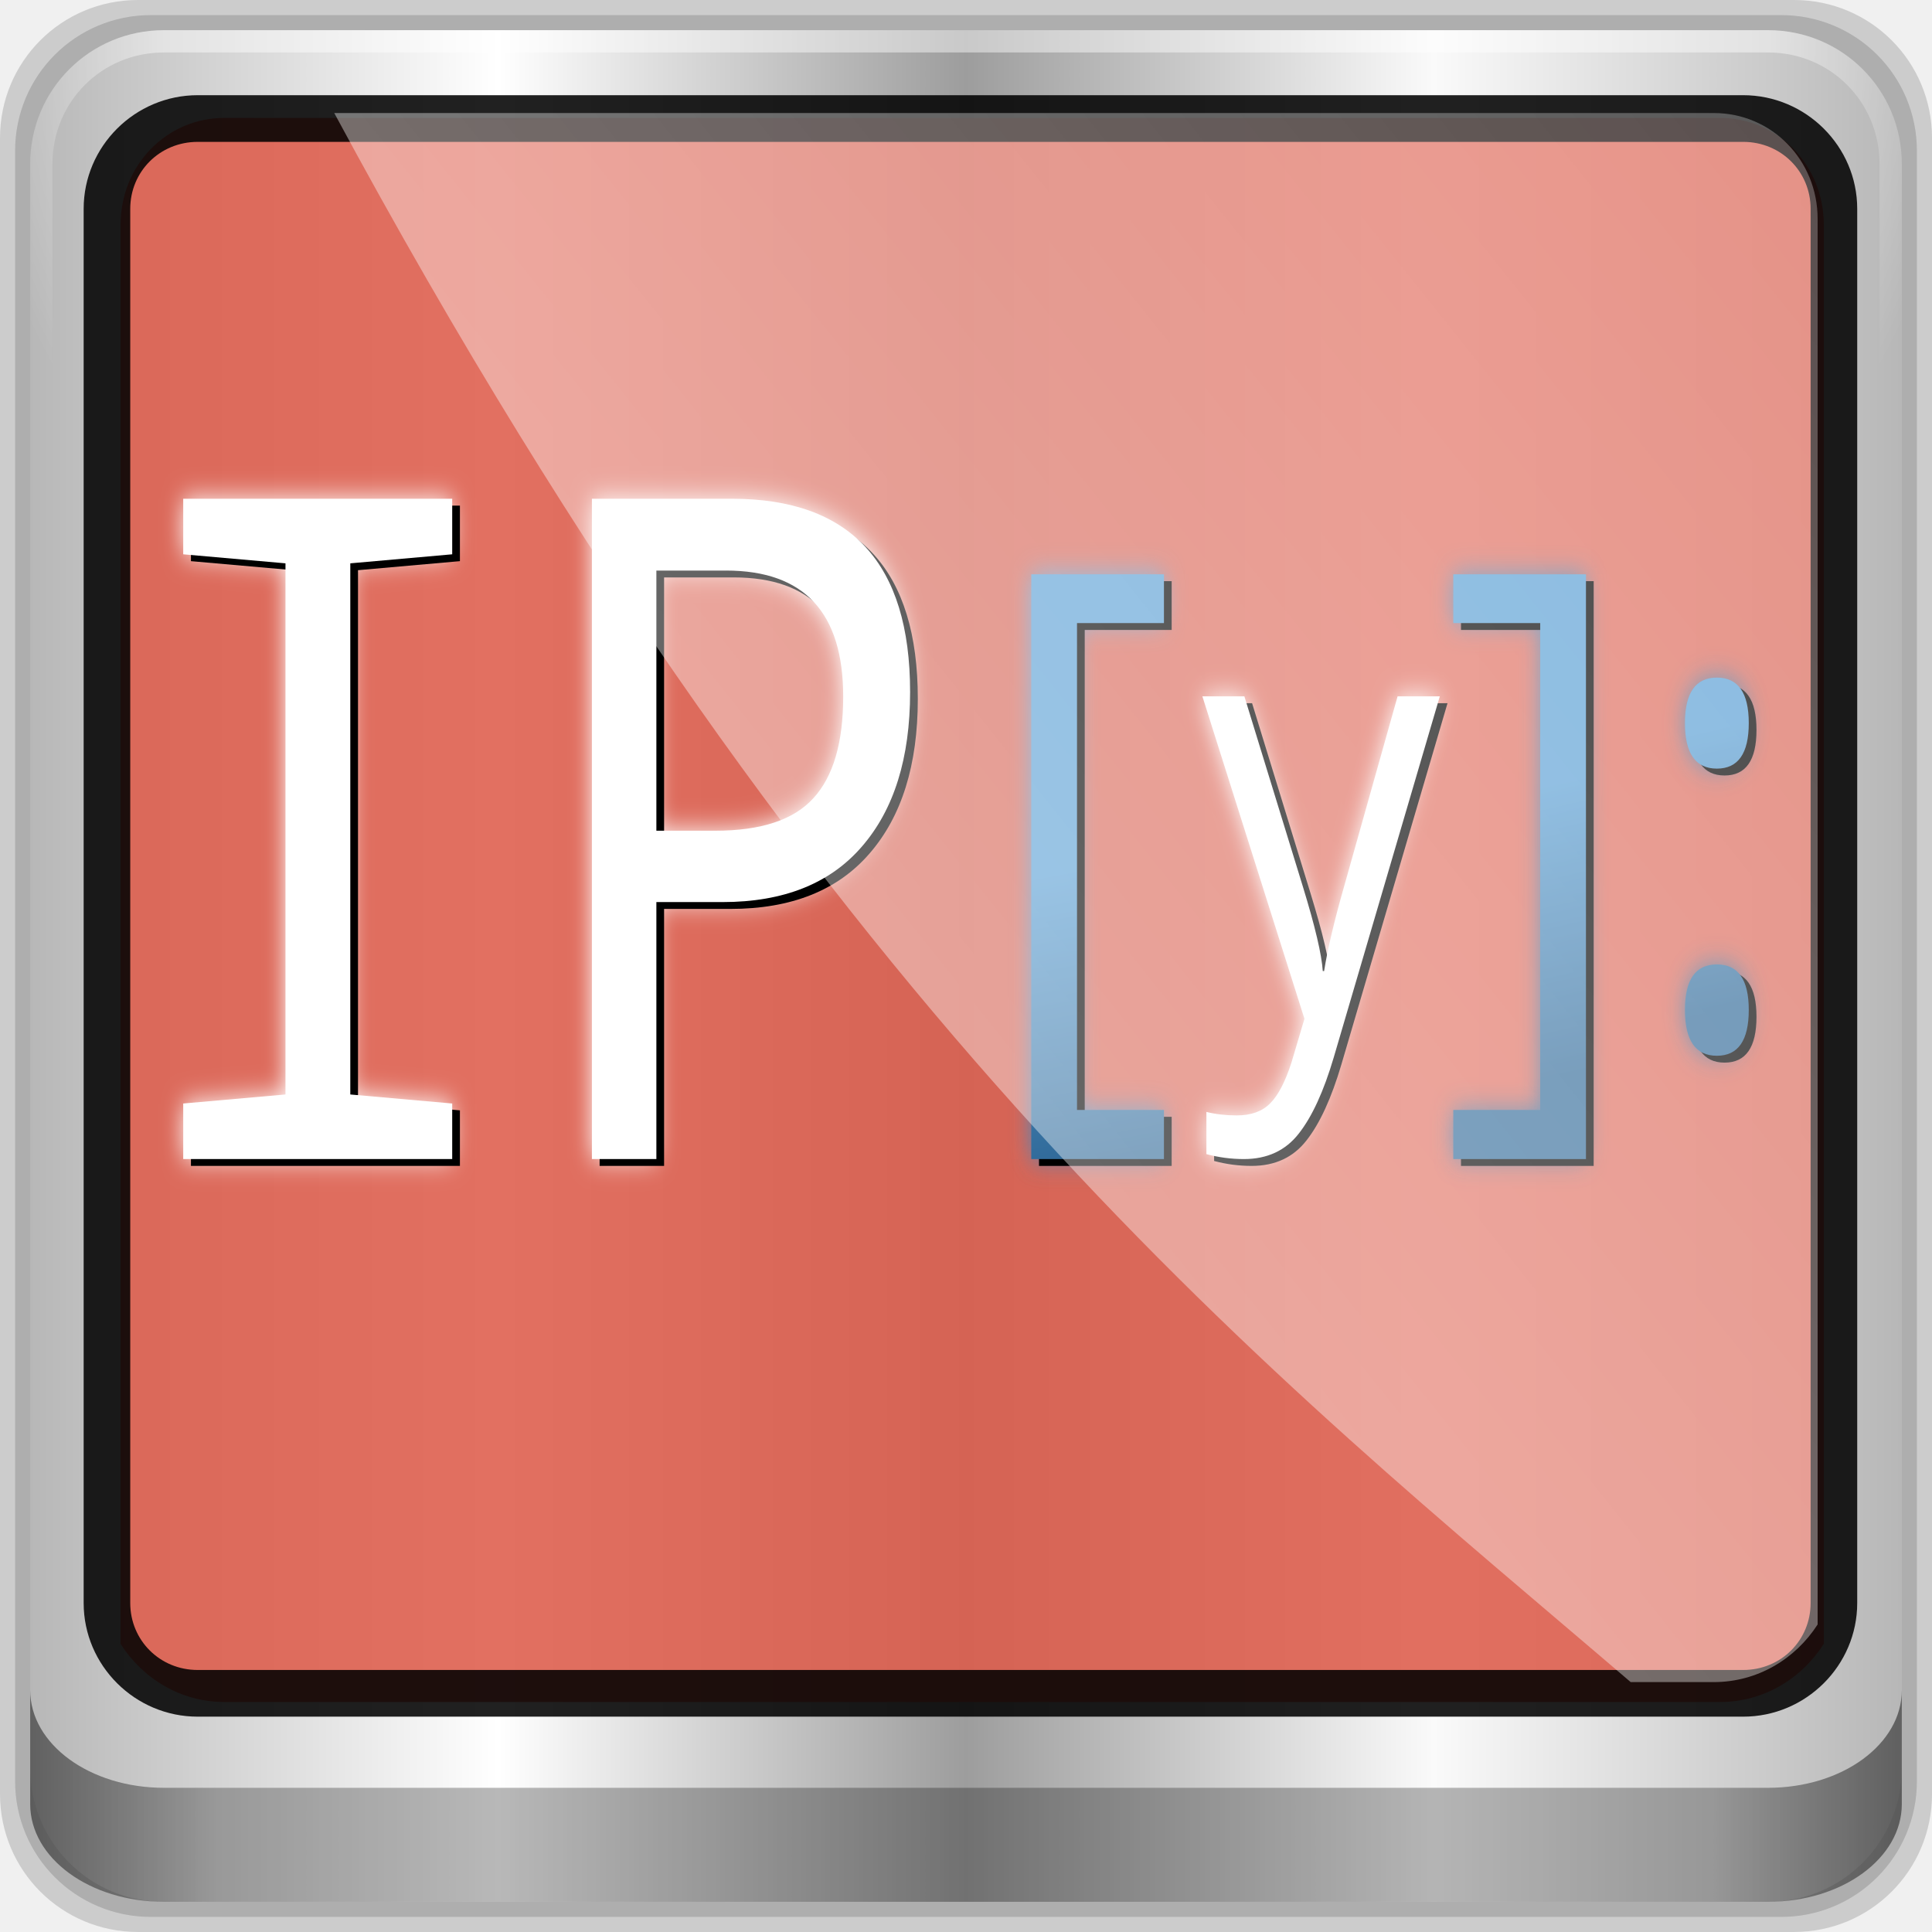
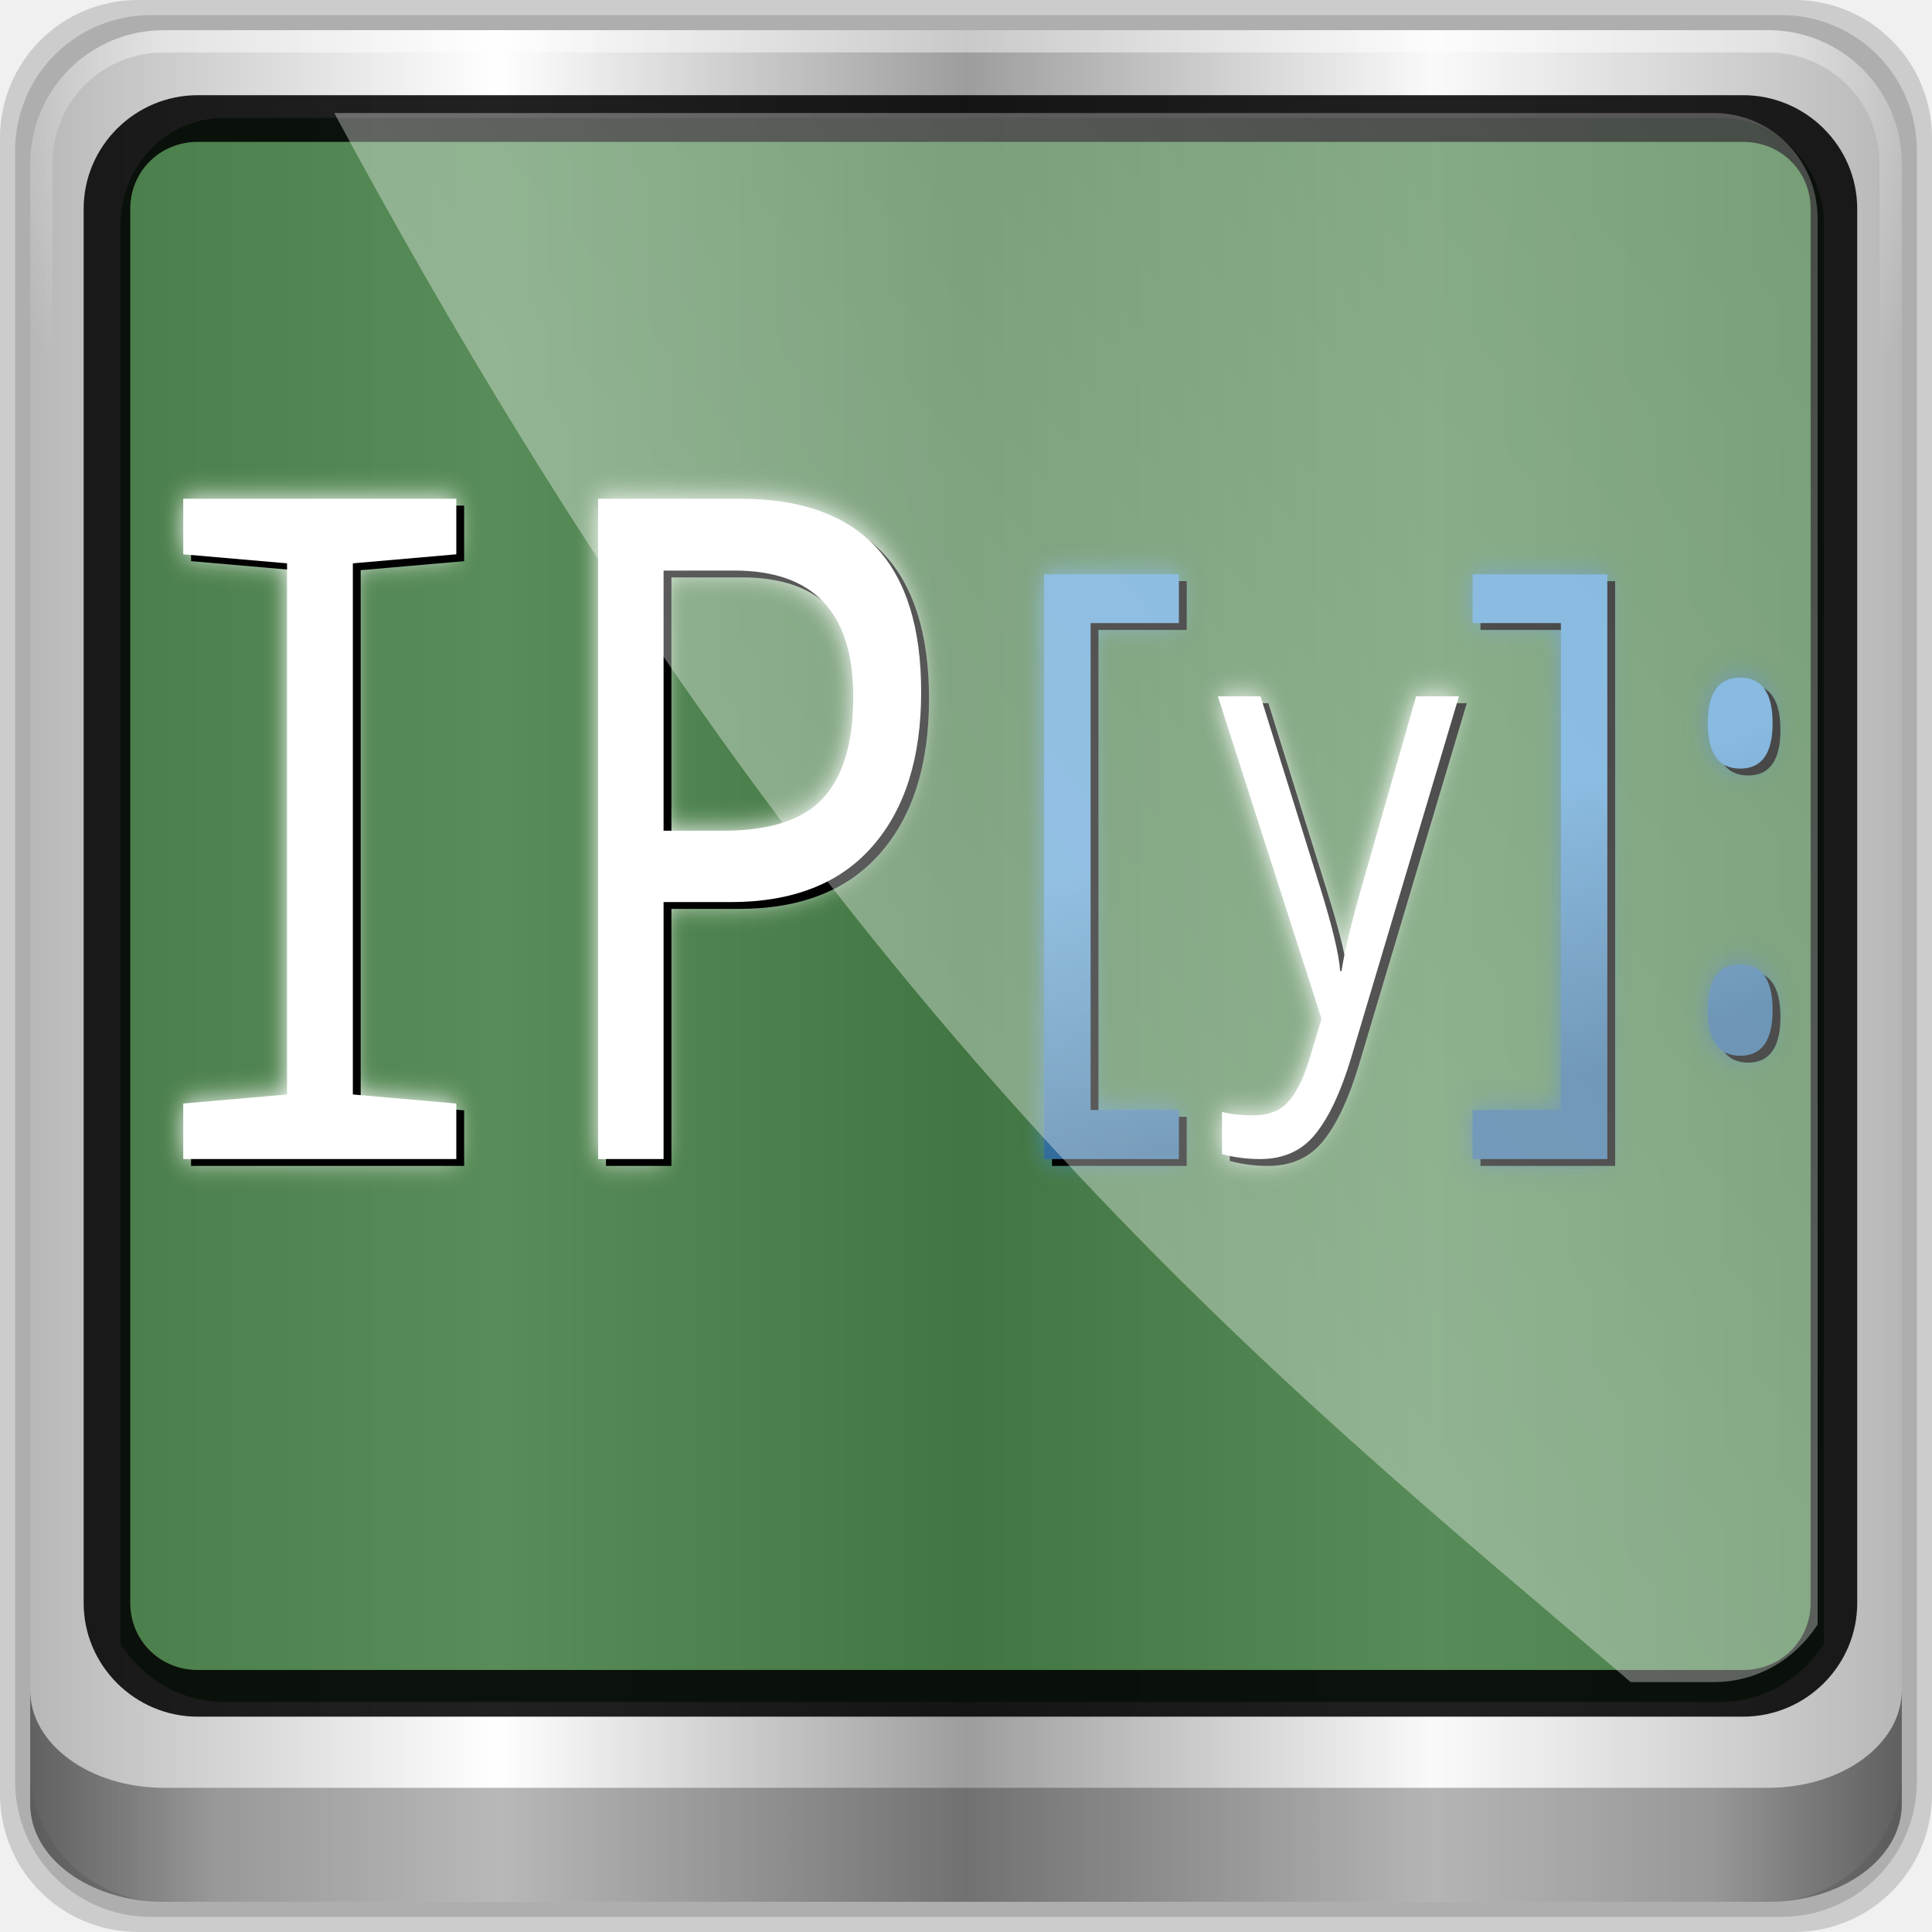
<svg xmlns="http://www.w3.org/2000/svg" xmlns:xlink="http://www.w3.org/1999/xlink" width="96" height="96" id="svg2" version="1.1">
  <defs id="defs4">
    <linearGradient id="linearGradient990">
      <stop id="stop992" offset="0" style="stop-color:#d4d4d4;stop-opacity:1;" />
      <stop style="stop-color:#f6f6f6;stop-opacity:1;" offset="0.188" id="stop998" />
      <stop style="stop-color:#a7a7a7;stop-opacity:1;" offset="0.33" id="stop994" />
      <stop id="stop1026" offset="0.665" style="stop-color:#919191;stop-opacity:1;" />
      <stop style="stop-color:#868686;stop-opacity:1;" offset="0.833" id="stop1028" />
      <stop id="stop1032" offset="0.924" style="stop-color:#868686;stop-opacity:1;" />
      <stop id="stop1030" offset="0.968" style="stop-color:#aaaaaa;stop-opacity:1;" />
      <stop id="stop996" offset="1" style="stop-color:#c2c2c2;stop-opacity:1;" />
    </linearGradient>
    <linearGradient id="linearGradient826">
      <stop style="stop-color:#ffffff;stop-opacity:1;" offset="0" id="stop828" />
      <stop style="stop-color:#ffffff;stop-opacity:0.695;" offset="1" id="stop830" />
    </linearGradient>
    <style id="style1439" type="text/css">

    @font-face { font-family:"Inconsolata";src:url("#FontID0") format(svg)}
    .fil0 {fill:#1F1A17}
    .fil2 {fill:#006633}
    .fil1 {fill:#1F1A17}
    .fnt1 {font-weight:500;font-size:3.528;font-family:'Inconsolata'}
    .fnt0 {font-weight:500;font-size:6.35;font-family:'Inconsolata'}

  </style>
    <linearGradient id="linearGradient4689">
      <stop style="stop-color:#5a9fd4;stop-opacity:1" offset="0" id="stop4691" />
      <stop style="stop-color:#306998;stop-opacity:1" offset="1" id="stop4693" />
    </linearGradient>
    <linearGradient id="linearGradient5602-7-3-9-8">
      <stop offset="0" style="stop-color:#579457;stop-opacity:1;" id="stop5604-6-70-0-5" />
      <stop offset="1" style="stop-color:#558455;stop-opacity:1;" id="stop5606-0-9-2-0" />
    </linearGradient>
    <linearGradient id="linearGradient13990">
      <stop style="stop-color:#003366;stop-opacity:1;" offset="0" id="stop13992" />
      <stop style="stop-color:#003366;stop-opacity:0;" offset="1" id="stop13994" />
    </linearGradient>
    <linearGradient xlink:href="#linearGradient6139-0" id="linearGradient4098" gradientUnits="userSpaceOnUse" gradientTransform="matrix(1.135375,0,0,1.133663,-40.03712,-46.78764)" x1="6" y1="47" x2="90" y2="47" />
    <linearGradient id="linearGradient6139-0">
      <stop id="stop6141-2" offset="0" style="stop-color:#b7b7b7;stop-opacity:1;" />
      <stop style="stop-color:#ffffff;stop-opacity:1;" offset="0.25" id="stop6151-0" />
      <stop style="stop-color:#9d9d9d;stop-opacity:1;" offset="0.5" id="stop6147-1" />
      <stop id="stop6149-4" offset="0.75" style="stop-color:#fafafa;stop-opacity:1;" />
      <stop id="stop6143-4" offset="1" style="stop-color:#b7b7b7;stop-opacity:1;" />
    </linearGradient>
    <radialGradient xlink:href="#linearGradient4091-0-3-0-7" id="radialGradient4102" gradientUnits="userSpaceOnUse" gradientTransform="matrix(-1.072173,0,0,-0.8750202,199.4643,-19.12555)" cx="48" cy="-27" fx="48" fy="-27" r="42" />
    <linearGradient id="linearGradient4091-0-3-0-7">
      <stop style="stop-color:#ffffff;stop-opacity:1;" offset="0" id="stop4093-3-6-4-2" />
      <stop id="stop4099-6-1-8-3" offset="0.8" style="stop-color:#ffffff;stop-opacity:1;" />
      <stop style="stop-color:#ffffff;stop-opacity:0;" offset="1" id="stop4095-1-0-7-9" />
    </linearGradient>
    <linearGradient xlink:href="#linearGradient3832-0-6-1-1" id="linearGradient4104" gradientUnits="userSpaceOnUse" gradientTransform="matrix(1,0,0,0.730891,200,23.0967)" x1="-94" y1="82.984" x2="-10.188" y2="82.984" />
    <linearGradient id="linearGradient3832-0-6-1-1">
      <stop style="stop-color:#000000;stop-opacity:1;" offset="0" id="stop3834-6-3-7-1" />
      <stop id="stop3872-2-4" offset="0.1" style="stop-color:#000000;stop-opacity:0.588;" />
      <stop style="stop-color:#000000;stop-opacity:0.588;" offset="0.9" id="stop3844-6-2-7-6" />
      <stop style="stop-color:#000000;stop-opacity:1;" offset="1" id="stop3836-5-0-2-9" />
    </linearGradient>
    <filter id="filter3174-4" color-interpolation-filters="sRGB">
      <feGaussianBlur stdDeviation="1.71" id="feGaussianBlur3176-3" />
    </filter>
    <linearGradient gradientUnits="userSpaceOnUse" xlink:href="#linearGradient3873-7" id="linearGradient3879-8-8" y2="48" x2="80" y1="48" x1="16" />
    <linearGradient id="linearGradient3873-7">
      <stop offset="0" style="stop-color:#f0f0f0;stop-opacity:1" id="stop3875-0" />
      <stop offset="1" style="stop-color:#b4b4b4;stop-opacity:1" id="stop3877-20-4" />
    </linearGradient>
    <radialGradient gradientUnits="userSpaceOnUse" xlink:href="#linearGradient3674-5-0" id="radialGradient3682-9" fy="48" fx="48" r="32" cy="48" cx="48" />
    <linearGradient id="linearGradient3674-5-0">
      <stop offset="0" style="stop-color:#ffffff;stop-opacity:1" id="stop3676-0-2" />
      <stop offset="0.3" style="stop-color:#ffffff;stop-opacity:1" id="stop3684-9" />
      <stop offset="0.9" style="stop-color:#f0f0f0;stop-opacity:1" id="stop3925-8-3" />
      <stop offset="1" style="stop-color:#d2d2d2;stop-opacity:1" id="stop3678-8-8" />
    </linearGradient>
    <filter id="filter3944-7" color-interpolation-filters="sRGB">
      <feGaussianBlur stdDeviation="0.436" id="feGaussianBlur3946-6" />
    </filter>
    <radialGradient gradientUnits="userSpaceOnUse" xlink:href="#linearGradient3893-7" id="radialGradient3901-4" fy="46.058" fx="48.001" r="3" cy="46.058" cx="48.001" />
    <linearGradient id="linearGradient3893-7">
      <stop offset="0" style="stop-color:#ffffff;stop-opacity:1" id="stop3895-3" />
      <stop offset="1" style="stop-color:#a2a2a2;stop-opacity:1" id="stop3897-5" />
    </linearGradient>
    <linearGradient gradientTransform="matrix(0,1,-1,0,96,0)" gradientUnits="userSpaceOnUse" xlink:href="#linearGradient3899-9" id="linearGradient3905-4" y2="48" x2="83" y1="48" x1="13" />
    <linearGradient id="linearGradient3899-9">
      <stop offset="0" style="stop-color:#ffffff;stop-opacity:1" id="stop3901-8" />
      <stop offset="0.5" style="stop-color:#ffffff;stop-opacity:0.412" id="stop3981-6" />
      <stop offset="1" style="stop-color:#868686;stop-opacity:1" id="stop3903-5" />
    </linearGradient>
    <linearGradient gradientTransform="matrix(0,1,-1,0,96,0)" gradientUnits="userSpaceOnUse" xlink:href="#linearGradient3917-6-8" id="linearGradient3923-1-6" y2="48" x2="120" y1="48" x1="17" />
    <linearGradient id="linearGradient3917-6-8">
      <stop offset="0" style="stop-color:#000000;stop-opacity:1" id="stop3919-2" />
      <stop offset="1" style="stop-color:#000000;stop-opacity:0" id="stop3921-7" />
    </linearGradient>
    <linearGradient gradientUnits="userSpaceOnUse" xlink:href="#linearGradient3983-2" id="linearGradient3973-9" y2="60" x2="53" y1="60" x1="43" />
    <linearGradient id="linearGradient3983-2">
      <stop offset="0" style="stop-color:#ffffff;stop-opacity:1" id="stop3985-6" />
      <stop offset="1" style="stop-color:#868686;stop-opacity:1" id="stop3989-2" />
    </linearGradient>
    <radialGradient gradientUnits="userSpaceOnUse" xlink:href="#linearGradient3674-5-0" id="radialGradient3979-6" fy="60" fx="48" r="5" cy="60" cx="48" />
    <clipPath id="clipPath2973-9">
      <rect style="fill:url(#linearGradient2977);fill-opacity:1;fill-rule:nonzero;stroke:none" id="rect2975-6" y="6" x="6" ry="6" rx="6" height="84" width="84" />
    </clipPath>
    <linearGradient xlink:href="#linearGradient826" id="linearGradient12954" x1="9.078" y1="3.013" x2="56.28" y2="-34.779" gradientUnits="userSpaceOnUse" />
    <linearGradient gradientTransform="scale(1.005865,0.994169)" gradientUnits="userSpaceOnUse" id="ButtonShadow-5" y2="7.017" x2="45.448" y1="92.54" x1="45.448">
      <stop offset="0" style="stop-color:#000000;stop-opacity:1" id="stop3750-9" />
      <stop offset="1" style="stop-color:#000000;stop-opacity:0.588" id="stop3752-0" />
    </linearGradient>
    <filter id="filter3174-5" color-interpolation-filters="sRGB">
      <feGaussianBlur stdDeviation="1.71" id="feGaussianBlur3176-1" />
    </filter>
    <linearGradient gradientTransform="matrix(0.3140077,0,0,0.3140077,8.607684,9.324292)" gradientUnits="userSpaceOnUse" xlink:href="#linearGradient3421" id="linearGradient3855" y2="78.463" x2="117.661" y1="151.168" x1="136.328" />
    <linearGradient id="linearGradient3421">
      <stop offset="0" style="stop-color:#fe7600;stop-opacity:1" id="stop3423" />
      <stop offset="1" style="stop-color:#f2b26d;stop-opacity:1" id="stop3425" />
    </linearGradient>
    <linearGradient gradientUnits="userSpaceOnUse" xlink:href="#linearGradient3865" id="linearGradient3871" y2="30.802" x2="86.437" y1="30.802" x1="48.743" />
    <linearGradient id="linearGradient3865">
      <stop offset="0" style="stop-color:#bddb4e;stop-opacity:1" id="stop3867" />
      <stop offset="1" style="stop-color:#52b124;stop-opacity:1" id="stop3869" />
    </linearGradient>
    <linearGradient gradientTransform="matrix(0.3140077,0,0,0.3140077,-69.66325,-106.2013)" gradientUnits="userSpaceOnUse" xlink:href="#linearGradient826" id="linearGradient3851" y2="471.181" x2="315.217" y1="468.587" x1="312.623" />
    <linearGradient gradientTransform="matrix(0.3140077,0,0,0.3140077,-68.83944,-118.9513)" gradientUnits="userSpaceOnUse" xlink:href="#linearGradient826" id="linearGradient3847" y2="471.181" x2="315.217" y1="468.587" x1="312.623" />
    <linearGradient gradientUnits="userSpaceOnUse" xlink:href="#linearGradient3865" id="linearGradient3879" y2="-98.684" x2="18.555" y1="-98.684" x1="-19.14" />
    <filter id="filter3988">
      <feGaussianBlur stdDeviation="2.978" id="feGaussianBlur3990" />
    </filter>
    <linearGradient xlink:href="#linearGradient4689" id="linearGradient4137" gradientUnits="userSpaceOnUse" x1="323.06" y1="147.101" x2="464.489" y2="269.243" />
    <linearGradient xlink:href="#linearGradient4689" id="linearGradient4127" gradientUnits="userSpaceOnUse" x1="323.06" y1="147.101" x2="464.489" y2="269.243" />
    <linearGradient xlink:href="#linearGradient4689" id="linearGradient4125" gradientUnits="userSpaceOnUse" x1="323.06" y1="147.101" x2="464.489" y2="269.243" />
    <linearGradient xlink:href="#linearGradient4689" id="linearGradient4131" gradientUnits="userSpaceOnUse" x1="323.06" y1="147.101" x2="464.489" y2="269.243" />
    <linearGradient xlink:href="#linearGradient4689" id="linearGradient4129" gradientUnits="userSpaceOnUse" x1="323.06" y1="147.101" x2="464.489" y2="269.243" />
    <linearGradient xlink:href="#linearGradient4689" id="linearGradient4135" gradientUnits="userSpaceOnUse" x1="323.06" y1="147.101" x2="464.489" y2="269.243" />
    <linearGradient xlink:href="#linearGradient4689" id="linearGradient4133" gradientUnits="userSpaceOnUse" x1="323.06" y1="147.101" x2="464.489" y2="269.243" />
    <linearGradient xlink:href="#linearGradient4689" id="linearGradient4151" gradientUnits="userSpaceOnUse" x1="323.06" y1="147.101" x2="147.689" y2="293.003" />
    <linearGradient xlink:href="#linearGradient4689" id="linearGradient4141" gradientUnits="userSpaceOnUse" x1="486.5" y1="184.541" x2="496.169" y2="248.363" />
    <linearGradient xlink:href="#linearGradient4689" id="linearGradient4139" gradientUnits="userSpaceOnUse" x1="486.5" y1="184.541" x2="496.169" y2="248.363" />
    <linearGradient xlink:href="#linearGradient4689" id="linearGradient4145" gradientUnits="userSpaceOnUse" x1="485.78" y1="185.981" x2="496.889" y2="249.083" />
    <linearGradient xlink:href="#linearGradient4689" id="linearGradient4143" gradientUnits="userSpaceOnUse" x1="485.78" y1="185.981" x2="496.889" y2="249.083" />
    <linearGradient xlink:href="#linearGradient4689" id="linearGradient4149" gradientUnits="userSpaceOnUse" x1="484.34" y1="182.381" x2="495.449" y2="243.323" />
    <linearGradient xlink:href="#linearGradient4689" id="linearGradient4147" gradientUnits="userSpaceOnUse" x1="484.34" y1="182.381" x2="495.449" y2="243.323" />
  </defs>
  <g id="layer1" transform="translate(-55.20304,-698.2434)">
    <g id="g4459" transform="translate(55.20304,698.2434)">
      <g transform="translate(-0.6250001,0.082283)" id="g3043" />
      <g style="fill:#ffffff" transform="matrix(1.038589,0,0,1.038589,1214.722,1878.812)" id="scalable" />
      <g id="layer1-6" transform="translate(-4.4706248e-7,32)">
        <g transform="matrix(0.9751338,0,0,0.9766061,33.8987,9.657379)" id="g12958">
          <path id="path3315" d="m 55.463,-41.269 -82.003,0 c -3.786,0 -6.834,3.043 -6.834,6.823 l 0,81.88 c 0,3.78 3.048,6.823 6.834,6.823 l 82.003,0 c 3.786,0 6.834,-3.043 6.834,-6.823 l 0,-81.88 c 0,-3.78 -3.048,-6.823 -6.834,-6.823 z" style="display:inline;opacity:0.15;fill:#000000;fill-opacity:1;fill-rule:nonzero;stroke:none" transform="matrix(1.029032,0,0,1.029032,-0.4198319,-0.1885519)" />
          <path style="display:inline;opacity:0.15;fill:#000000;fill-opacity:1;fill-rule:nonzero;stroke:none" d="m 54.822,-40.522 -80.722,0 c -3.727,0 -6.727,2.996 -6.727,6.717 l 0,80.6 c 0,3.721 3,6.717 6.727,6.717 l 80.722,0 c 3.727,0 6.727,-2.996 6.727,-6.717 l 0,-80.6 c 0,-3.721 -3,-6.717 -6.727,-6.717 z" id="path4112" transform="matrix(1.029032,0,0,1.029032,-0.4198319,-0.1885519)" />
          <path id="rect4251-1" d="m 55.334,-41.119 -81.747,0 c -3.774,0 -6.812,3.034 -6.812,6.802 l 0,81.624 c 0,3.768 3.038,6.802 6.812,6.802 l 81.747,0 c 3.774,0 6.812,-3.034 6.812,-6.802 l 0,-81.624 c 0,-3.768 -3.038,-6.802 -6.812,-6.802 z" style="display:inline;fill:url(#linearGradient4098);fill-opacity:1;fill-rule:nonzero;stroke:none" />
          <g transform="matrix(1.135375,0,0,1.133663,-153.5746,-46.2208)" id="g3272">
-             <path style="display:inline;opacity:0.88;fill:#de5a4a;fill-opacity:0.986;fill-rule:nonzero;stroke:none" d="m 114.717,8.437 c -2.598,0 -4.661,2.125 -4.661,4.802 l 0,19.897 0,6.722 0,37.063 c 0.998,1.564 2.701,2.611 4.661,2.611 l 3.729,0 59.664,0 3.729,0 c 1.961,0 3.663,-1.047 4.661,-2.611 l 0,-37.063 0,-6.722 0,-19.897 c 0,-2.677 -2.063,-4.802 -4.661,-4.802 z" id="path3400-6" />
+             <path style="display:inline;opacity:0.88;fill:#276a27;fill-opacity:0.875;fill-rule:nonzero;stroke:none" d="m 114.717,8.437 c -2.598,0 -4.661,2.125 -4.661,4.802 l 0,19.897 0,6.722 0,37.063 c 0.998,1.564 2.701,2.611 4.661,2.611 l 3.729,0 59.664,0 3.729,0 c 1.961,0 3.663,-1.047 4.661,-2.611 l 0,-37.063 0,-6.722 0,-19.897 c 0,-2.677 -2.063,-4.802 -4.661,-4.802 z" id="path3400-6" />
            <path style="display:inline;opacity:0.45;fill:url(#radialGradient4102);fill-opacity:1;fill-rule:nonzero;stroke:none" d="m 112,4.5 c -3.324,0 -6,2.676 -6,6 l 0,15 1,0 0,-15 c 0,-2.787 2.213,-5 5,-5 l 72,0 c 2.787,0 5,2.213 5,5 l 0,15 1,0 0,-15 c 0,-3.324 -2.676,-6 -6,-6 l -72,0 z" id="path4236-5" />
            <path id="path4242-5" d="m 106,78.998 0,0.731 0,0.731 0,0.731 0,1.462 0,1.462 C 106,86.544 108.676,88.5 112,88.5 l 72,0 c 3.324,0 6,-1.956 6,-4.385 l 0,-1.462 0,-1.462 0,-0.731 0,-0.731 0,-0.731 c 0,2.429 -2.676,4.385 -6,4.385 l -72,0 c -3.324,0 -6,-1.956 -6,-4.385 z" style="opacity:0.47;fill:url(#linearGradient4104);fill-opacity:1;fill-rule:nonzero;stroke:none" />
            <g id="g4279" transform="matrix(0.8521746,0,0,0.8521748,43.1377,-57.85355)">
              <g style="display:none" id="layer2-1">
                <rect style="opacity:0.9;fill:url(#ButtonShadow-5);fill-opacity:1;fill-rule:nonzero;stroke:none;filter:url(#filter3174-5)" id="rect3745-3" y="7" x="5" ry="6" rx="6" height="85" width="86" />
              </g>
            </g>
          </g>
          <path style="color:#000000;font-style:normal;font-variant:normal;font-weight:normal;font-stretch:normal;font-size:medium;line-height:normal;font-family:Sans;-inkscape-font-specification:Sans;text-indent:0;text-align:start;text-decoration:none;text-decoration-line:none;letter-spacing:normal;word-spacing:normal;text-transform:none;direction:ltr;block-progression:tb;writing-mode:lr-tb;baseline-shift:baseline;text-anchor:start;display:inline;overflow:visible;visibility:visible;fill:#000000;fill-opacity:0.871;stroke:none;stroke-width:2.376;marker:none;enable-background:accumulate" d="m -24.688,-37.812 c -3.196,0 -5.812,2.6 -5.812,5.781 l 0,70.938 c 0,3.181 2.616,5.781 5.812,5.781 l 78.75,0 c 3.196,0 5.812,-2.6 5.812,-5.781 l 0,-70.938 c 0,-3.181 -2.616,-5.781 -5.812,-5.781 l -78.75,0 z m 0,2.375 78.75,0 c 1.936,0 3.438,1.516 3.438,3.406 l 0,70.938 c 0,1.891 -1.501,3.406 -3.438,3.406 l -78.75,0 c -1.936,0 -3.438,-1.516 -3.438,-3.406 l 0,-70.938 c 0,-1.891 1.501,-3.406 3.438,-3.406 z" id="path4989" />
-           <g transform="matrix(0.1787117,0,0,0.2325111,-40.9646,-122.4049)" id="g4082">
+           <g transform="matrix(0.1814334,0,0,0.2325111,-41.20124,-122.4049)" id="g4082">
            <g transform="matrix(0.9920627,0,0,0.9920627,13.4452,326.7177)" id="g3972" style="filter:url(#filter3988)">
              <g id="g3974" style="fill:url(#linearGradient4137);fill-opacity:1">
                <g style="font-weight:normal;font-size:147.908px;font-family:'Droid Sans Mono';fill:url(#linearGradient4127);fill-rule:evenodd" id="text3976">
-                   <path d="m 355.961,272.069 -38.132,0 0,-128.986 38.132,0 0,10.761 -24.988,0 0,107.392 24.988,0 0,10.833" style="font-weight:normal;font-size:147.908px;font-family:'Droid Sans Mono';fill:url(#linearGradient4125);fill-rule:evenodd" id="path4066" />
+                   <path d="m 355.961,272.069 h -38.132 v -128.986 h 38.132 v 10.761 h -24.988 v 107.392 h 24.988 v 10.833" style="font-weight:normal;font-size:147.908px;font-family:'Droid Sans Mono';fill:url(#linearGradient4125);fill-rule:evenodd" id="path4066" />
                </g>
                <g style="font-weight:normal;font-size:147.908px;font-family:'Droid Sans Mono';fill:url(#linearGradient4131);fill-rule:evenodd" id="text3978">
-                   <path d="m 439.12,261.236 24.988,0 0,-107.392 -24.988,0 0,-10.761 38.132,0 0,128.986 -38.132,0 0,-10.833" style="font-weight:normal;font-size:147.908px;font-family:'Droid Sans Mono';fill:url(#linearGradient4129);fill-rule:evenodd" id="path4069" />
+                   <path d="m 439.12,261.236 h 24.988 V 153.844 h -24.988 v -10.761 h 38.132 v 128.986 h -38.132 v -10.833" style="font-weight:normal;font-size:147.908px;font-family:'Droid Sans Mono';fill:url(#linearGradient4129);fill-rule:evenodd" id="path4069" />
                </g>
                <g style="font-weight:normal;font-size:147.908px;font-family:'Droid Sans Mono';fill:url(#linearGradient4135);fill-rule:evenodd" id="text3980">
                  <path d="m 514.875,165.869 c 6.115,8e-5 9.172,3.346 9.172,10.039 -6e-5,6.692 -3.057,10.039 -9.172,10.039 -6.115,6e-5 -9.172,-3.346 -9.172,-10.039 -3e-5,-6.692 3.057,-10.039 9.172,-10.039 m 0,63.265 c 6.115,2e-5 9.172,3.346 9.172,10.039 -6e-5,6.741 -3.057,10.111 -9.172,10.111 -6.115,0 -9.172,-3.37 -9.172,-10.111 -3e-5,-6.692 3.057,-10.039 9.172,-10.039" style="font-weight:normal;font-size:147.908px;font-family:'Droid Sans Mono';fill:url(#linearGradient4133);fill-rule:evenodd" id="path4072" />
                </g>
              </g>
              <g id="g3982" style="fill:#ffffff">
                <g style="font-weight:normal;font-size:204.032px;font-family:'Droid Sans Mono';fill:#ffffff;fill-rule:evenodd" id="text3984">
-                   <path d="m 151.397,272.069 -77.309,0 0,-12.254 29.389,-1.992 0,-117.159 -29.389,-1.992 0,-12.254 77.309,0 0,12.254 -29.29,1.992 0,117.159 29.29,1.992 0,12.254" style="font-weight:normal;font-size:204.032px;font-family:'Droid Sans Mono';fill:#ffffff;fill-rule:evenodd" id="path4075" />
-                   <path d="m 210.077,215.383 0,56.687 -18.53,0 0,-145.652 40.248,0 c 34.138,1.5e-4 51.207,14.213 51.207,42.639 -10e-5,14.545 -4.616,25.903 -13.848,34.072 -9.166,8.169 -22.515,12.254 -40.049,12.254 l -19.028,0 m 0,-15.741 16.936,0 c 13.15,7e-5 22.548,-2.391 28.194,-7.173 5.712,-4.782 8.568,-12.254 8.568,-22.416 -9e-5,-18.53 -11.224,-27.795 -33.673,-27.795 l -20.025,0 0,57.384" style="font-weight:normal;font-size:204.032px;font-family:'Droid Sans Mono';fill:#ffffff;fill-rule:evenodd" id="path4077" />
+                   <path d="M 151.397,272.069 H 74.089 v -12.254 l 29.389,-1.992 v -117.159 l -29.389,-1.992 v -12.254 h 77.309 v 12.254 l -29.29,1.992 v 117.159 l 29.29,1.992 v 12.254" style="font-weight:normal;font-size:204.032px;font-family:'Droid Sans Mono';fill:#ffffff;fill-rule:evenodd" id="path4075" />
+                   <path d="m 210.077,215.383 v 56.687 H 191.546 V 126.418 h 40.248 c 34.138,1.5e-4 51.207,14.213 51.207,42.639 -10e-5,14.545 -4.616,25.903 -13.848,34.072 -9.166,8.169 -22.515,12.254 -40.049,12.254 h -19.028 m 0,-15.741 h 16.936 c 13.15,7e-5 22.548,-2.391 28.194,-7.173 5.712,-4.782 8.568,-12.254 8.568,-22.416 -9e-5,-18.53 -11.224,-27.795 -33.673,-27.795 h -20.025 v 57.384" style="font-weight:normal;font-size:204.032px;font-family:'Droid Sans Mono';fill:#ffffff;fill-rule:evenodd" id="path4077" />
                </g>
                <g style="font-weight:normal;font-size:131.462px;font-family:'Droid Sans Mono';fill:#ffffff;fill-rule:evenodd" id="text3986">
-                   <path d="m 367.009,170.006 12.068,0 16.818,41.981 c 3.509,8.773 5.413,14.978 5.713,18.615 l 0.385,0 c 0.984,-4.793 2.91,-11.041 5.777,-18.744 l 15.342,-41.852 12.132,0 -30.49,79.66 c -2.867,7.446 -6.205,13.031 -10.014,16.754 -3.809,3.766 -9.072,5.649 -15.791,5.649 -3.68,-3e-5 -7.275,-0.364 -10.784,-1.091 l 0,-9.308 c 2.653,0.513 5.563,0.77 8.73,0.77 4.108,-2e-5 7.296,-0.877 9.564,-2.632 2.311,-1.755 4.365,-4.772 6.162,-9.051 l 3.723,-9.629 -29.335,-71.123" style="font-weight:normal;font-size:131.462px;font-family:'Droid Sans Mono';fill:#ffffff;fill-rule:evenodd" id="path4080" />
+                   <path d="m 367.009,170.006 h 12.068 l 16.818,41.981 c 3.509,8.773 5.413,14.978 5.713,18.615 h 0.385 c 0.984,-4.793 2.91,-11.041 5.777,-18.744 l 15.342,-41.852 h 12.132 l -30.49,79.66 c -2.867,7.446 -6.205,13.031 -10.014,16.754 -3.809,3.766 -9.072,5.649 -15.791,5.649 -3.68,-3e-5 -7.275,-0.364 -10.784,-1.091 v -9.308 c 2.653,0.513 5.563,0.77 8.73,0.77 4.108,-2e-5 7.296,-0.877 9.564,-2.632 2.311,-1.755 4.365,-4.772 6.162,-9.051 l 3.723,-9.629 -29.335,-71.123" style="font-weight:normal;font-size:131.462px;font-family:'Droid Sans Mono';fill:#ffffff;fill-rule:evenodd" id="path4080" />
                </g>
              </g>
            </g>
            <g transform="matrix(0.9920627,0,0,0.9920627,15.64548,328.2177)" id="g3992" style="fill:#000000">
              <g id="g3994" style="fill:#000000;fill-opacity:1">
                <g style="font-weight:normal;font-size:147.908px;font-family:'Droid Sans Mono';fill:#000000;fill-rule:evenodd" id="text3996">
-                   <path d="m 355.961,272.069 -38.132,0 0,-128.986 38.132,0 0,10.761 -24.988,0 0,107.392 24.988,0 0,10.833" style="font-weight:normal;font-size:147.908px;font-family:'Droid Sans Mono';fill:#000000;fill-rule:evenodd" id="path4049" />
+                   <path d="m 355.961,272.069 h -38.132 v -128.986 h 38.132 v 10.761 h -24.988 v 107.392 h 24.988 v 10.833" style="font-weight:normal;font-size:147.908px;font-family:'Droid Sans Mono';fill:#000000;fill-rule:evenodd" id="path4049" />
                </g>
                <g style="font-weight:normal;font-size:147.908px;font-family:'Droid Sans Mono';fill:#000000;fill-rule:evenodd" id="text3998">
-                   <path d="m 439.12,261.236 24.988,0 0,-107.392 -24.988,0 0,-10.761 38.132,0 0,128.986 -38.132,0 0,-10.833" style="font-weight:normal;font-size:147.908px;font-family:'Droid Sans Mono';fill:#000000;fill-rule:evenodd" id="path4052" />
+                   <path d="m 439.12,261.236 h 24.988 V 153.844 h -24.988 v -10.761 h 38.132 v 128.986 h -38.132 v -10.833" style="font-weight:normal;font-size:147.908px;font-family:'Droid Sans Mono';fill:#000000;fill-rule:evenodd" id="path4052" />
                </g>
                <g style="font-weight:normal;font-size:147.908px;font-family:'Droid Sans Mono';fill:#000000;fill-rule:evenodd" id="text4000">
                  <path d="m 514.875,165.869 c 6.115,8e-5 9.172,3.346 9.172,10.039 -6e-5,6.692 -3.057,10.039 -9.172,10.039 -6.115,6e-5 -9.172,-3.346 -9.172,-10.039 -3e-5,-6.692 3.057,-10.039 9.172,-10.039 m 0,63.265 c 6.115,2e-5 9.172,3.346 9.172,10.039 -6e-5,6.741 -3.057,10.111 -9.172,10.111 -6.115,0 -9.172,-3.37 -9.172,-10.111 -3e-5,-6.692 3.057,-10.039 9.172,-10.039" style="font-weight:normal;font-size:147.908px;font-family:'Droid Sans Mono';fill:#000000;fill-rule:evenodd" id="path4055" />
                </g>
              </g>
              <g id="g4002" style="fill:#000000">
                <g style="font-weight:normal;font-size:204.032px;font-family:'Droid Sans Mono';fill:#000000;fill-rule:evenodd" id="text4004">
-                   <path d="m 151.397,272.069 -77.309,0 0,-12.254 29.389,-1.992 0,-117.159 -29.389,-1.992 0,-12.254 77.309,0 0,12.254 -29.29,1.992 0,117.159 29.29,1.992 0,12.254" style="font-weight:normal;font-size:204.032px;font-family:'Droid Sans Mono';fill:#000000;fill-rule:evenodd" id="path4058" />
-                   <path d="m 210.077,215.383 0,56.687 -18.53,0 0,-145.652 40.248,0 c 34.138,1.5e-4 51.207,14.213 51.207,42.639 -10e-5,14.545 -4.616,25.903 -13.848,34.072 -9.166,8.169 -22.515,12.254 -40.049,12.254 l -19.028,0 m 0,-15.741 16.936,0 c 13.15,7e-5 22.548,-2.391 28.194,-7.173 5.712,-4.782 8.568,-12.254 8.568,-22.416 -9e-5,-18.53 -11.224,-27.795 -33.673,-27.795 l -20.025,0 0,57.384" style="font-weight:normal;font-size:204.032px;font-family:'Droid Sans Mono';fill:#000000;fill-rule:evenodd" id="path4060" />
+                   <path d="M 151.397,272.069 H 74.089 v -12.254 l 29.389,-1.992 v -117.159 l -29.389,-1.992 v -12.254 h 77.309 v 12.254 l -29.29,1.992 v 117.159 l 29.29,1.992 v 12.254" style="font-weight:normal;font-size:204.032px;font-family:'Droid Sans Mono';fill:#000000;fill-rule:evenodd" id="path4058" />
+                   <path d="m 210.077,215.383 v 56.687 H 191.546 V 126.418 h 40.248 c 34.138,1.5e-4 51.207,14.213 51.207,42.639 -10e-5,14.545 -4.616,25.903 -13.848,34.072 -9.166,8.169 -22.515,12.254 -40.049,12.254 h -19.028 m 0,-15.741 h 16.936 c 13.15,7e-5 22.548,-2.391 28.194,-7.173 5.712,-4.782 8.568,-12.254 8.568,-22.416 -9e-5,-18.53 -11.224,-27.795 -33.673,-27.795 h -20.025 v 57.384" style="font-weight:normal;font-size:204.032px;font-family:'Droid Sans Mono';fill:#000000;fill-rule:evenodd" id="path4060" />
                </g>
                <g style="font-weight:normal;font-size:131.462px;font-family:'Droid Sans Mono';fill:#000000;fill-rule:evenodd" id="text4006">
-                   <path d="m 367.009,170.006 12.068,0 16.818,41.981 c 3.509,8.773 5.413,14.978 5.713,18.615 l 0.385,0 c 0.984,-4.793 2.91,-11.041 5.777,-18.744 l 15.342,-41.852 12.132,0 -30.49,79.66 c -2.867,7.446 -6.205,13.031 -10.014,16.754 -3.809,3.766 -9.072,5.649 -15.791,5.649 -3.68,-3e-5 -7.275,-0.364 -10.784,-1.091 l 0,-9.308 c 2.653,0.513 5.563,0.77 8.73,0.77 4.108,-2e-5 7.296,-0.877 9.564,-2.632 2.311,-1.755 4.365,-4.772 6.162,-9.051 l 3.723,-9.629 -29.335,-71.123" style="font-weight:normal;font-size:131.462px;font-family:'Droid Sans Mono';fill:#000000;fill-rule:evenodd" id="path4063" />
+                   <path d="m 367.009,170.006 h 12.068 l 16.818,41.981 c 3.509,8.773 5.413,14.978 5.713,18.615 h 0.385 c 0.984,-4.793 2.91,-11.041 5.777,-18.744 l 15.342,-41.852 h 12.132 l -30.49,79.66 c -2.867,7.446 -6.205,13.031 -10.014,16.754 -3.809,3.766 -9.072,5.649 -15.791,5.649 -3.68,-3e-5 -7.275,-0.364 -10.784,-1.091 v -9.308 c 2.653,0.513 5.563,0.77 8.73,0.77 4.108,-2e-5 7.296,-0.877 9.564,-2.632 2.311,-1.755 4.365,-4.772 6.162,-9.051 l 3.723,-9.629 -29.335,-71.123" style="font-weight:normal;font-size:131.462px;font-family:'Droid Sans Mono';fill:#000000;fill-rule:evenodd" id="path4063" />
                </g>
              </g>
            </g>
            <g id="g3938" style="fill:url(#linearGradient4151);fill-opacity:1" transform="matrix(0.9920627,0,0,0.9920627,13.4452,326.7177)">
              <g style="font-weight:normal;font-size:147.908px;font-family:'Droid Sans Mono';fill:url(#linearGradient4141);fill-rule:evenodd" id="text111">
-                 <path d="m 355.961,272.069 -38.132,0 0,-128.986 38.132,0 0,10.761 -24.988,0 0,107.392 24.988,0 0,10.833" style="font-weight:normal;font-size:147.908px;font-family:'Droid Sans Mono';fill:url(#linearGradient4139);fill-rule:evenodd" id="path4037" />
+                 <path d="m 355.961,272.069 h -38.132 v -128.986 h 38.132 v 10.761 h -24.988 v 107.392 h 24.988 v 10.833" style="font-weight:normal;font-size:147.908px;font-family:'Droid Sans Mono';fill:url(#linearGradient4139);fill-rule:evenodd" id="path4037" />
              </g>
              <g style="font-weight:normal;font-size:147.908px;font-family:'Droid Sans Mono';fill:url(#linearGradient4145);fill-rule:evenodd" id="text113">
-                 <path d="m 439.12,261.236 24.988,0 0,-107.392 -24.988,0 0,-10.761 38.132,0 0,128.986 -38.132,0 0,-10.833" style="font-weight:normal;font-size:147.908px;font-family:'Droid Sans Mono';fill:url(#linearGradient4143);fill-rule:evenodd" id="path4043" />
+                 <path d="m 439.12,261.236 h 24.988 V 153.844 h -24.988 v -10.761 h 38.132 v 128.986 h -38.132 v -10.833" style="font-weight:normal;font-size:147.908px;font-family:'Droid Sans Mono';fill:url(#linearGradient4143);fill-rule:evenodd" id="path4043" />
              </g>
              <g style="font-weight:normal;font-size:147.908px;font-family:'Droid Sans Mono';fill:url(#linearGradient4149);fill-rule:evenodd" id="text115">
                <path d="m 514.875,165.869 c 6.115,8e-5 9.172,3.346 9.172,10.039 -6e-5,6.692 -3.057,10.039 -9.172,10.039 -6.115,6e-5 -9.172,-3.346 -9.172,-10.039 -3e-5,-6.692 3.057,-10.039 9.172,-10.039 m 0,63.265 c 6.115,2e-5 9.172,3.346 9.172,10.039 -6e-5,6.741 -3.057,10.111 -9.172,10.111 -6.115,0 -9.172,-3.37 -9.172,-10.111 -3e-5,-6.692 3.057,-10.039 9.172,-10.039" style="font-weight:normal;font-size:147.908px;font-family:'Droid Sans Mono';fill:url(#linearGradient4147);fill-rule:evenodd" id="path4046" />
              </g>
            </g>
            <g id="g3945" style="fill:#ffffff" transform="matrix(0.9920627,0,0,0.9920627,13.4452,326.7177)">
              <g style="font-weight:normal;font-size:204.032px;font-family:'Droid Sans Mono';fill:#ffffff;fill-rule:evenodd" id="text109">
-                 <path d="m 151.397,272.069 -77.309,0 0,-12.254 29.389,-1.992 0,-117.159 -29.389,-1.992 0,-12.254 77.309,0 0,12.254 -29.29,1.992 0,117.159 29.29,1.992 0,12.254" style="font-weight:normal;font-size:204.032px;font-family:'Droid Sans Mono';fill:#ffffff;fill-rule:evenodd" id="path4032" />
-                 <path d="m 210.077,215.383 0,56.687 -18.53,0 0,-145.652 40.248,0 c 34.138,1.5e-4 51.207,14.213 51.207,42.639 -10e-5,14.545 -4.616,25.903 -13.848,34.072 -9.166,8.169 -22.515,12.254 -40.049,12.254 l -19.028,0 m 0,-15.741 16.936,0 c 13.15,7e-5 22.548,-2.391 28.194,-7.173 5.712,-4.782 8.568,-12.254 8.568,-22.416 -9e-5,-18.53 -11.224,-27.795 -33.673,-27.795 l -20.025,0 0,57.384" style="font-weight:normal;font-size:204.032px;font-family:'Droid Sans Mono';fill:#ffffff;fill-rule:evenodd" id="path4034" />
+                 <path d="M 151.397,272.069 H 74.089 v -12.254 l 29.389,-1.992 v -117.159 l -29.389,-1.992 v -12.254 h 77.309 v 12.254 l -29.29,1.992 v 117.159 l 29.29,1.992 v 12.254" style="font-weight:normal;font-size:204.032px;font-family:'Droid Sans Mono';fill:#ffffff;fill-rule:evenodd" id="path4032" />
+                 <path d="m 210.077,215.383 v 56.687 H 191.546 V 126.418 h 40.248 c 34.138,1.5e-4 51.207,14.213 51.207,42.639 -10e-5,14.545 -4.616,25.903 -13.848,34.072 -9.166,8.169 -22.515,12.254 -40.049,12.254 h -19.028 m 0,-15.741 h 16.936 c 13.15,7e-5 22.548,-2.391 28.194,-7.173 5.712,-4.782 8.568,-12.254 8.568,-22.416 -9e-5,-18.53 -11.224,-27.795 -33.673,-27.795 h -20.025 v 57.384" style="font-weight:normal;font-size:204.032px;font-family:'Droid Sans Mono';fill:#ffffff;fill-rule:evenodd" id="path4034" />
              </g>
              <g style="font-weight:normal;font-size:131.462px;font-family:'Droid Sans Mono';fill:#ffffff;fill-rule:evenodd" id="text117">
-                 <path d="m 367.009,170.006 12.068,0 16.818,41.981 c 3.509,8.773 5.413,14.978 5.713,18.615 l 0.385,0 c 0.984,-4.793 2.91,-11.041 5.777,-18.744 l 15.342,-41.852 12.132,0 -30.49,79.66 c -2.867,7.446 -6.205,13.031 -10.014,16.754 -3.809,3.766 -9.072,5.649 -15.791,5.649 -3.68,-3e-5 -7.275,-0.364 -10.784,-1.091 l 0,-9.308 c 2.653,0.513 5.563,0.77 8.73,0.77 4.108,-2e-5 7.296,-0.877 9.564,-2.632 2.311,-1.755 4.365,-4.772 6.162,-9.051 l 3.723,-9.629 -29.335,-71.123" style="font-weight:normal;font-size:131.462px;font-family:'Droid Sans Mono';fill:#ffffff;fill-rule:evenodd" id="path4040" />
+                 <path d="m 367.009,170.006 h 12.068 l 16.818,41.981 c 3.509,8.773 5.413,14.978 5.713,18.615 h 0.385 c 0.984,-4.793 2.91,-11.041 5.777,-18.744 l 15.342,-41.852 h 12.132 l -30.49,79.66 c -2.867,7.446 -6.205,13.031 -10.014,16.754 -3.809,3.766 -9.072,5.649 -15.791,5.649 -3.68,-3e-5 -7.275,-0.364 -10.784,-1.091 v -9.308 c 2.653,0.513 5.563,0.77 8.73,0.77 4.108,-2e-5 7.296,-0.877 9.564,-2.632 2.311,-1.755 4.365,-4.772 6.162,-9.051 l 3.723,-9.629 -29.335,-71.123" style="font-weight:normal;font-size:131.462px;font-family:'Droid Sans Mono';fill:#ffffff;fill-rule:evenodd" id="path4040" />
              </g>
            </g>
          </g>
-           <path id="path12926" d="m 48.331,42.929 4.234,0 c 2.226,0 4.159,-1.175 5.292,-2.932 l 0,-41.618 0,-7.549 0,-22.342 c 0,-3.006 -2.342,-5.392 -5.292,-5.392 l -70.296,0 C 7.632,10.087 30.391,27.576 48.331,42.929 Z" style="display:inline;opacity:0.399;fill:url(#linearGradient12954);fill-opacity:1;fill-rule:nonzero;stroke:none" />
+           <path id="path12926" d="m 48.331,42.929 4.234,0 c 2.226,0 4.159,-1.175 5.292,-2.932 l 0,-41.618 0,-7.549 0,-22.342 c 0,-3.006 -2.342,-5.392 -5.292,-5.392 l -70.296,0 C 7.632,10.087 30.391,27.576 48.331,42.929 Z" style="display:inline;opacity:0.356;fill:url(#linearGradient12954);fill-opacity:1;fill-rule:nonzero;stroke:none" />
        </g>
      </g>
    </g>
  </g>
</svg>
